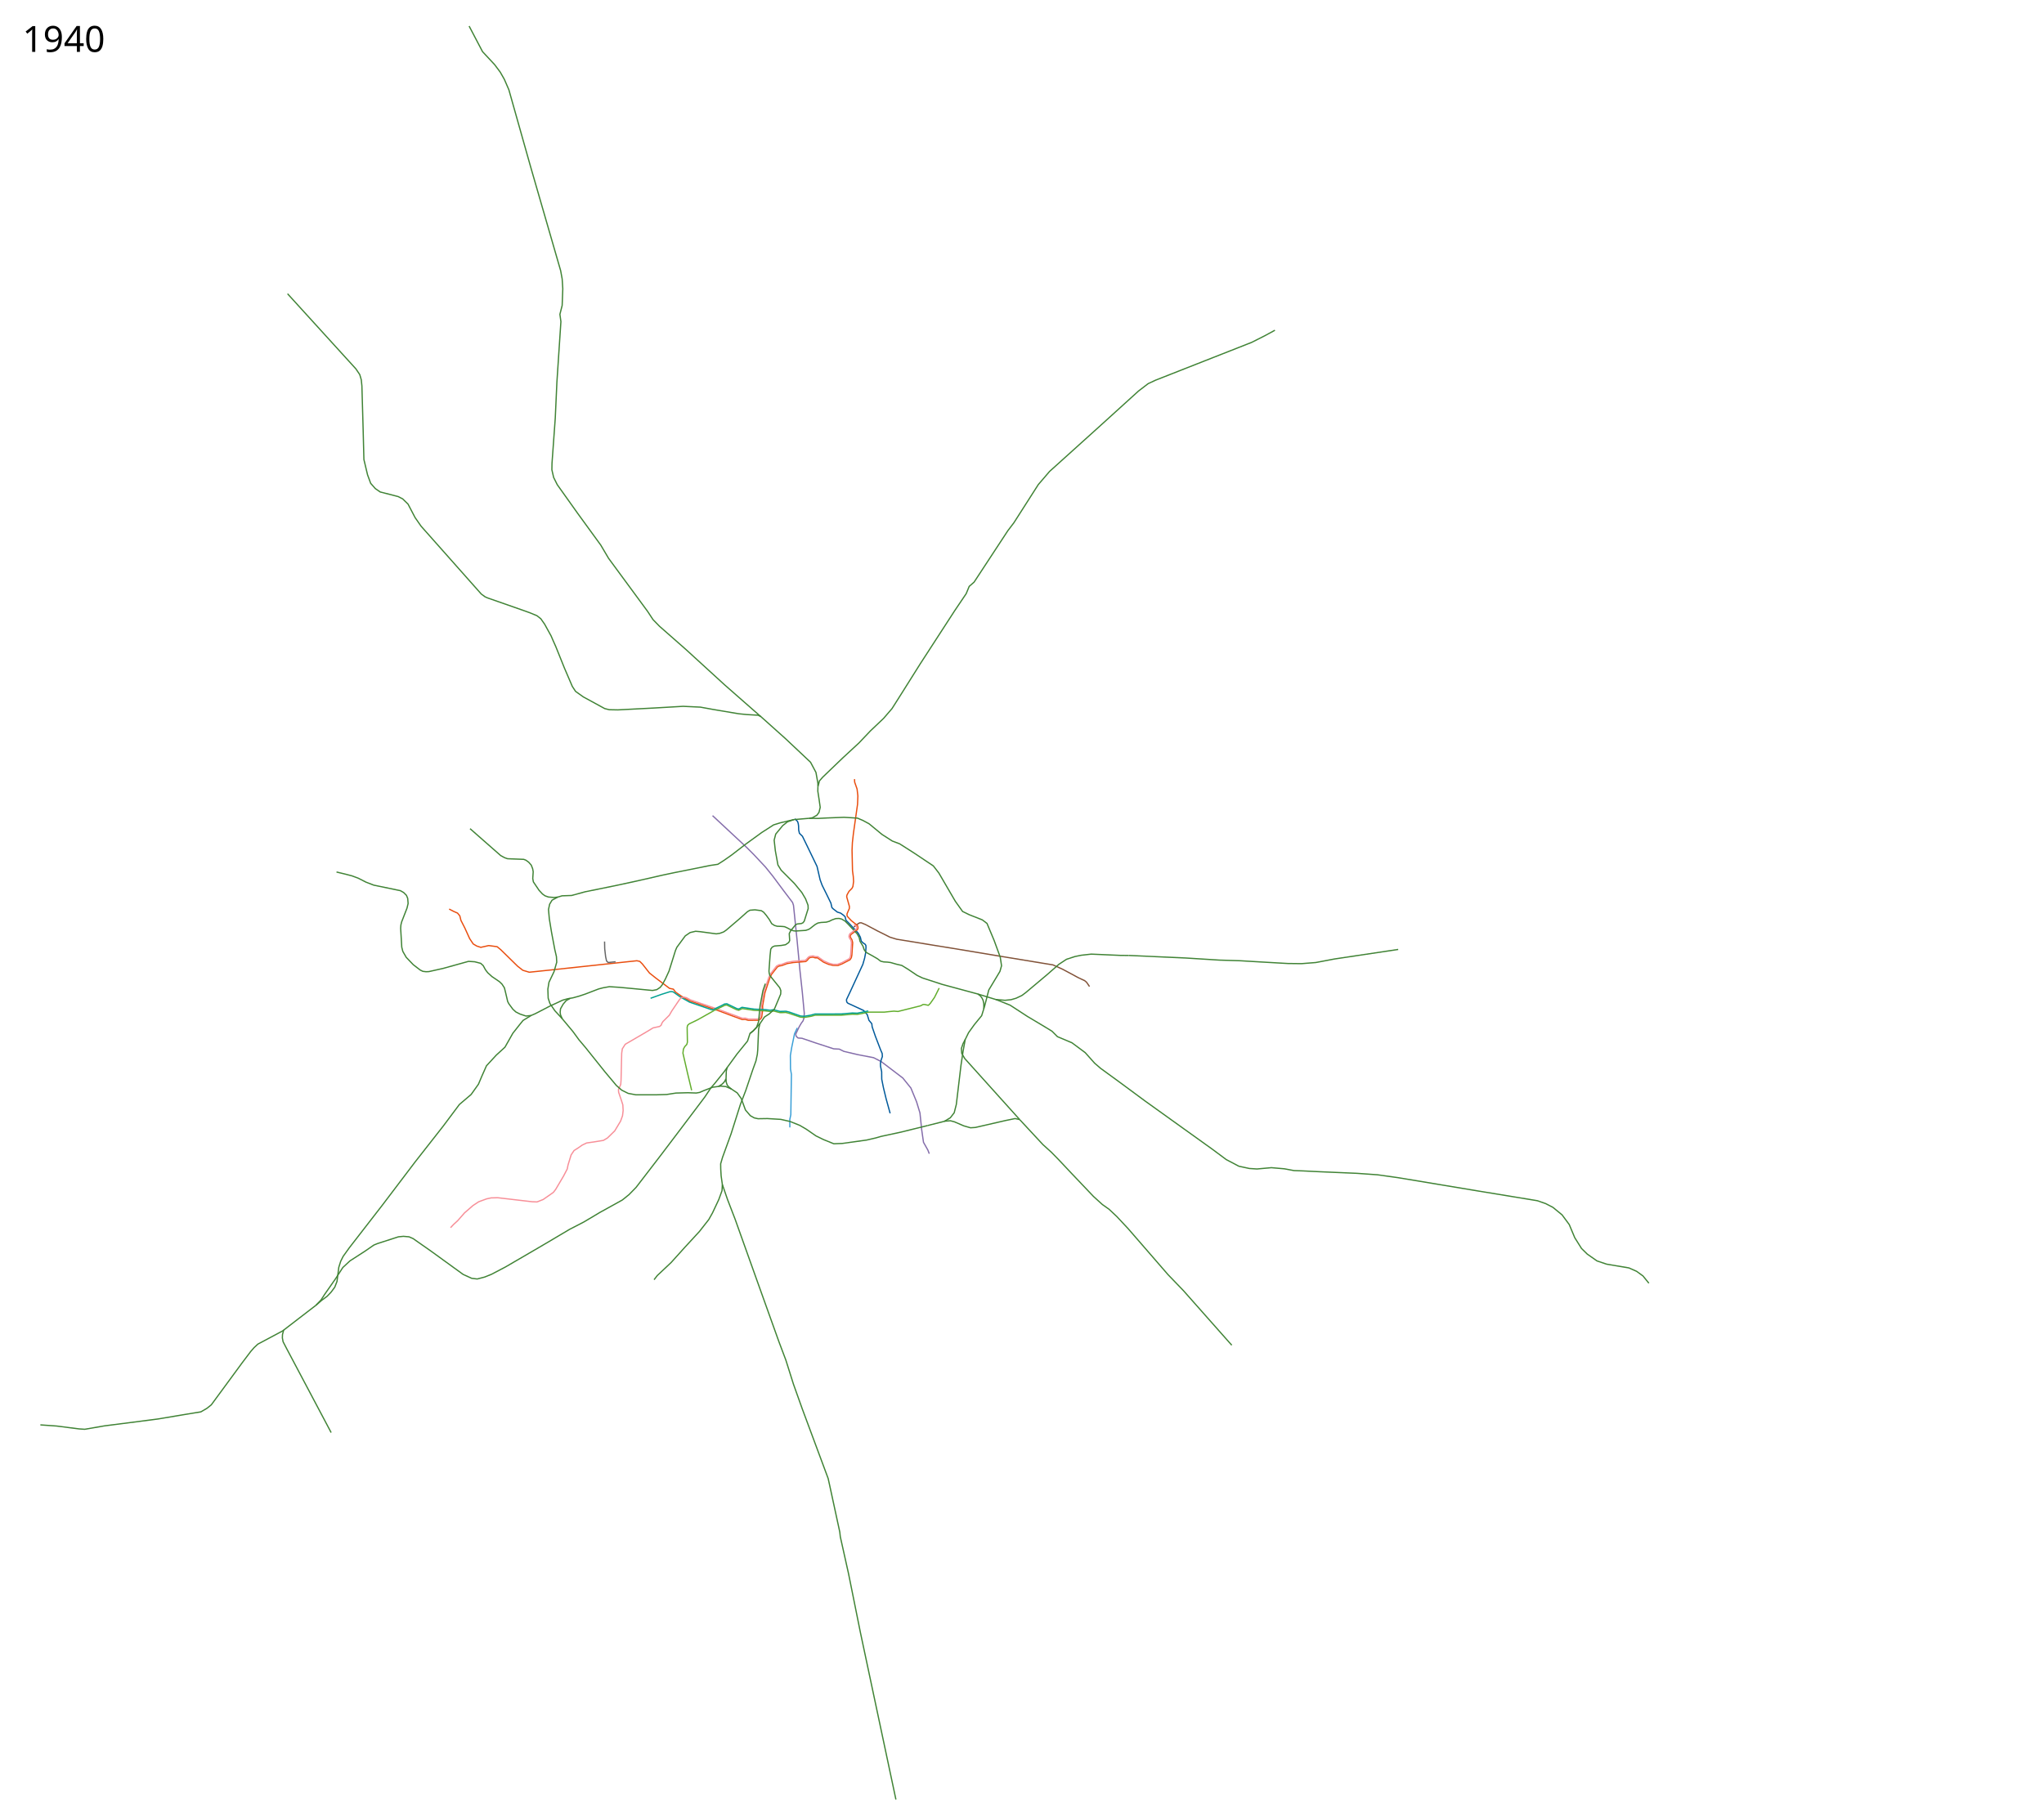
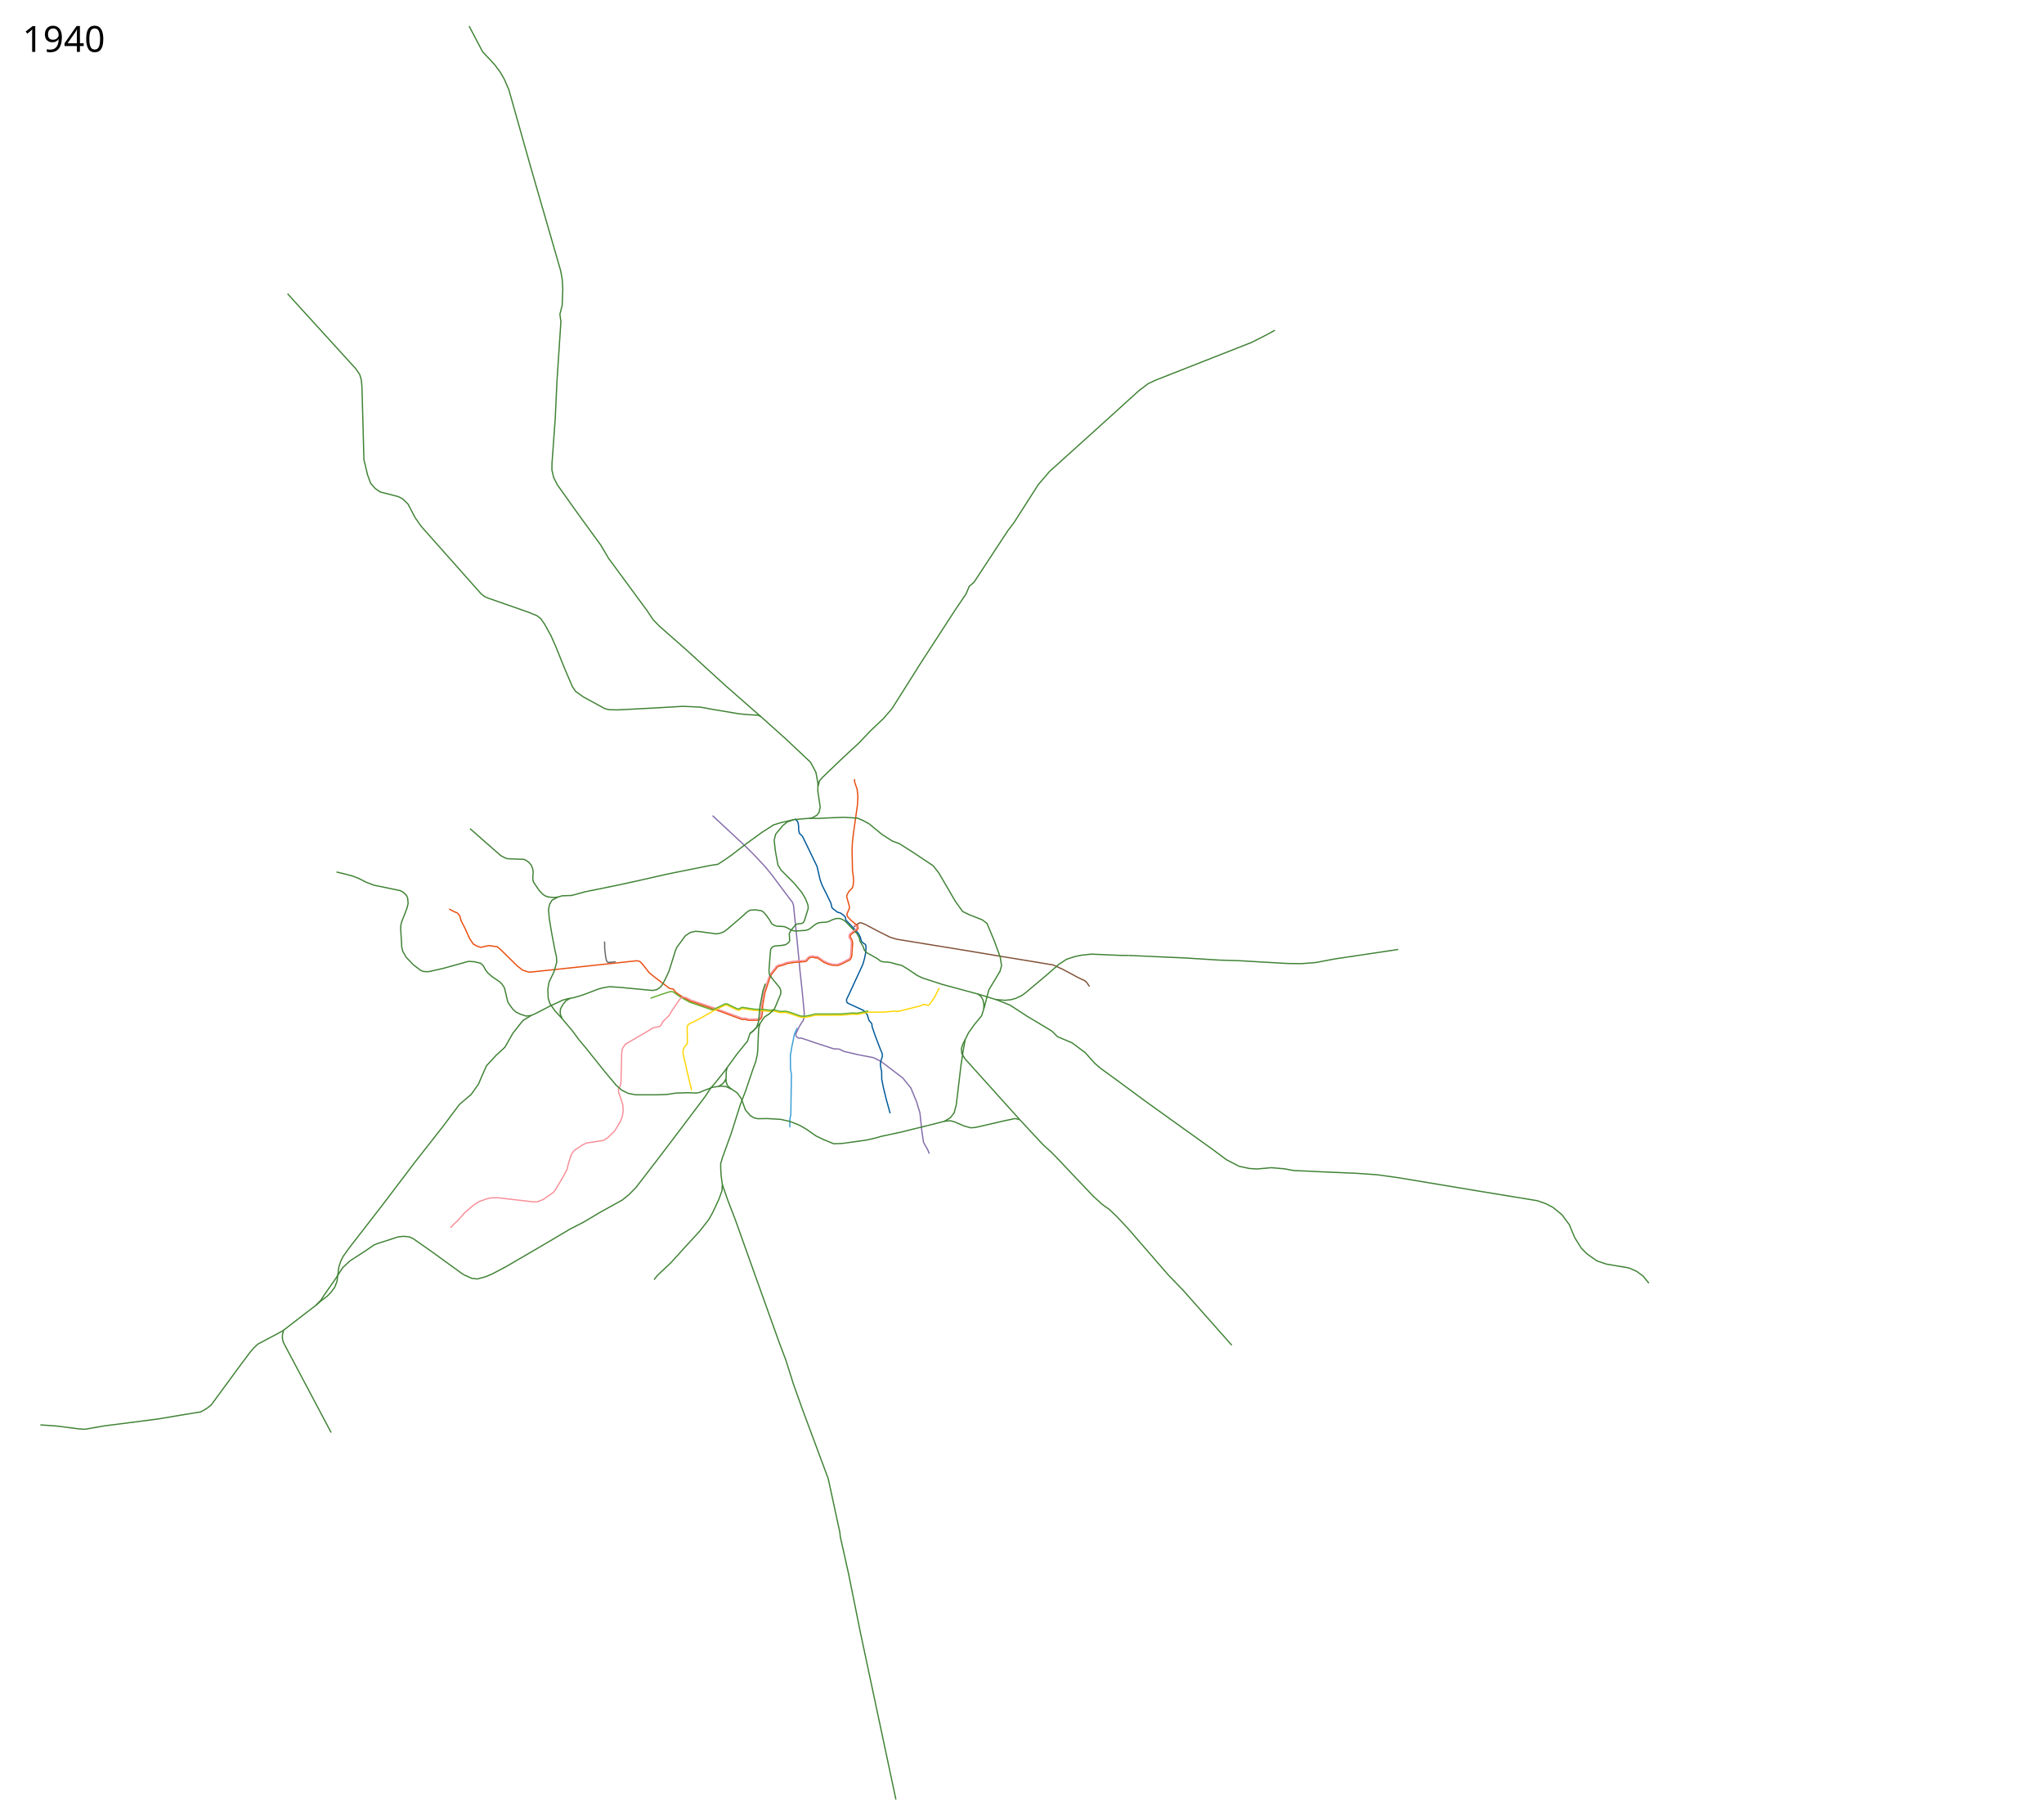
<svg xmlns="http://www.w3.org/2000/svg" width="8150" height="7250" viewBox="-1310, -2510, 8150, 7250">
  <path style="fill:none;stroke:#815238;stroke-width:5;stroke-linecap:butt;stroke-linejoin:round;stroke-miterlimit:4;stroke-dasharray:none;stroke-opacity:1" d="m3034.133 1424.38-1.528-2.387-10.315-14.932-7.219-6.048-25.307-11.875-63.706-34.215-37.767-16.95-48.838-7.98-160.804-26.422-194.513-32.342-70.607-11.389-148.049-24.143-26.876-8.2-50.653-25.356-47.087-25.056-16.29-6.778-6.26-.025-5.659 2.72-5.798 4.51-12.18 9.769" />
  <path style="fill:none;stroke:#3a9fd7;stroke-width:5;stroke-linecap:butt;stroke-linejoin:round;stroke-miterlimit:4;stroke-dasharray:none;stroke-opacity:1" d="m1869.099 1589.315-8.122 17.006-2.951 6.537-11.435 55.228-5.154 31.567.523 53.832 3.635 20.927-2.399 161.163-4.1 19.326.293 31.32" />
  <path style="fill:none;stroke:#846daa;stroke-width:5;stroke-linecap:butt;stroke-linejoin:round;stroke-miterlimit:4;stroke-dasharray:none;stroke-opacity:1" d="m1531.117 742.748 22.353 20.85 114.027 106.297 27.058 27.057 47.672 50.894 28.99 36.076 43.163 57.98 35.73 47.117 3.78 11.44 13.96 135.998 11.596 122.402 9.664 88.903 7.844 83.942-1.794 20.083-3.25 9.458-7.1 9.518-8.263 14.219-13.888 29.347 1.97 8.34 7.279 6.856 15.89 1.181 52.85 18.054 73.495 23.973 22.339 1.187 18.331 8.999 56.033 13.172 62.366 11.937 30.278 15.461 86.326 65.711 32.211 39.942 22.548 54.759 13.528 44.451 7.087 68.288 7.086 48.96 17.394 30.923 5.591 14.536" />
  <path style="fill:none;stroke:#00599a;stroke-width:5;stroke-linecap:butt;stroke-linejoin:round;stroke-miterlimit:4;stroke-dasharray:none;stroke-opacity:1" d="m1858.542 755.88 3.672 2.122 7.704 7.7 2.896 8.5 1.307 9.766.5 16.525 2.893 12.71 11.99 11.746 21.51 44.302 36.72 76.018 12.24 53.148 8.053 21.904 17.716 35.754 17.32 35.594 3.987 17.765 5.411 5.392 16.489 12.739 12.647 3.819 10.823 7.796 7.271 6.706 3.406 14.314 12.877 12.724 8.511 8.971 7.692 8.195 19.87 21.64 8.51 15.977 3.405 14.952 5.086 5.825 11.032 7.844 2.518 4.598.335 8.065-1.61 22.225-3.866 19.971-7.086 24.803-51.749 112.17-13.292 27.928.01 5.523 1.547 5.227 3.948 4.06 62.565 28.88 14.624 16.782 6.819 22.584 11.22 13.339 1.507 12.819 12.733 37.044 21.013 54.795 6.197 14.126.724 12.169-5.158 14.841-2.548 12.177.387 11.718 4.51 22.225.322 29.635 6.764 33.821 10.63 43.807 16.09 58.327" />
  <path d="m480.84 1115.343 17.394 9.02 16.105 7.086 9.02 10.952 4.509 18.038 15.461 30.278 19.327 42.519 14.173 21.26 14.173 8.374 16.105 5.154 31.567-7.086 33.5 4.51 14.817 12.24 66.999 65.71 20.615 16.105 25.768 7.731 86.326-9.02 342.726-36.72 11.596 2.577 10.308 10.308 28.346 36.076 25.124 19.971 54.76 41.23 15.46 3.221 8.731 11.885 21.76 15.139 13.961 8.408 21.904 11.919 108.551 36.72 57.658 21.582 42.014 15.407 11.843-.456 12.3 3.644 40.542-.455 7.744-4.555 5.011-7.29 4.1-30.52-.455-14.577 9.11-51.93 19.133-58.309 7.288-15.488 23.232-29.61 6.834-3.644 11.843-2.278 10.26-3.877 10.24-3.867 24.598-4.1 49.653-4.1 5.922-5.01 6.378-7.744 5.01-3.19 11.39-1.366 8.654 2.734h9.11l24.6 17.31 20.043 8.655 17.31 4.1 19.589.455 17.31-6.833 31.432-16.399 5.01-8.2 2.019-10.053 3.25-49.502-2.86-11.504-5.653-9.19-1.2-3.937.798-4.667 2.367-3.792 24.35-17.957 3.027-4.731.172-5.387-1.577-7.066-24.782-19.596-14.101-14.996-3.035-4.722-.042-7.56 4.512-10.742 4.62-10.2.327-8.572-10.869-38.625 1.2-7.105 7.911-14.305 11.844-11.844 3.93-7.76 2.606-19.984-1.162-19.449-3.096-23.415-1.822-81.54 1.366-30.521 4.1-36.443 16.4-116.161 1.366-33.254-3.189-27.788-9.566-27.332-.74-12.211" style="fill:none;stroke:#e94e0f;stroke-width:5;stroke-linecap:butt;stroke-linejoin:round;stroke-miterlimit:4;stroke-dasharray:none;stroke-opacity:1" />
  <path d="m3190.704 1300.336-31.189-.101-118.537-5.154-39.941 4.51-25.125 5.153-33.5 10.952-30.278 19.971-47.028 41.23-85.038 71.509-15.461 11.596-23.192 10.952-19.995 5.825-24.36 2.445-36.228-3.092-71.65-21.921-143.143-38.66-77.95-25.447-20.938-9.986-36.194-24.447-25.33-15.494-20.936-4.832-23.515-6.764-12.884-1.611-14.575-.818-12.05-2.836-12.672-9.552-20.938-12.24-19.777-10.814-6.865-4.997-5.993-8.97-4.085-12.585-12.24-20.293-3.222-14.817-8.053-14.817-35.754-38.331-12.562-12.562-13.529-8.053-10.63-2.577-12.884.644-14.817 5.154-11.213 5.702-11.842 3.346-20.752 1.26-12.452 2.132-10.925 6.043-14.31 11.151-5.29 4.266-6.628 4.109-11.596 3.865-41.23 2.577-9.342-1.288-13.037-5.823-12.087-6.417-9.02-3.866-10.629-.966-18.36-.644-10.952-3.221-10.952-7.087-9.663-16.75-11.918-16.427-10.899-12.847-9.08-5.843-25.51-3.397-19.818 1.646-9.801 5.783-15.728 14.014-15.783 14.172-52.826 45.096-10.63 7.409-14.817 5.475-14.495 2.255-64.422-8.697-18.038-1.61-21.904 5.153-19.327 13.207-33.5 45.418-5.475 12.562-25.874 82.523-14.733 32.03-12.344 22.636-8.25 10.338-13.529 9.019-16.75 3.221-80.528-7.73-51.537-4.832-40.264-2.577-25.125 4.51-17.394 4.509-53.792 20.615-24.832 8.28-23.807 6.537-21.904 3.866-19.326 5.475-50.572 23.515-58.946 30.6-16.428 7.087-31.889 19.648-15.139 18.683-25.447 32.21-20.615 36.4-10.952 19.326-34.788 31.889-38.973 42.325-18.221 40.998-13.666 32.343-29.154 40.998-46.888 39.977-64.725 86.495-112.094 143.017-131.422 173.296L82.71 2466.277l-24.48 34.144-9.664 19.326-7.73 24.48-7.087 56.048-9.019 23.192-14.817 19.971-15.461 16.106-22.52 16.744-21.821 18.916-133.44 102.679L-282 2850.5l-15 14-13.5 15.5-34 45-123 167.5-17.5 14-24 14-67 11-104.5 17.5-213.5 27.5L-972 3190l-22.5-1.5-90-11.5-64.5-4.5" style="fill:none;stroke:#408335;stroke-width:5;stroke-linecap:butt;stroke-linejoin:round;stroke-miterlimit:4;stroke-dasharray:none;stroke-opacity:1" />
  <path d="m1723.624 347.924-143.16-125.638L1424.27 79.56l-104.427-91.77-26.122-26.83-21.84-33.146L1116.5-283.5l-31-52.5-92-126.5L912-577l-14.5-29-7-30.5.5-26 13-180 6.5-143 16-242-4-29 9-35.5 2.5-66.5-2.5-39-6-33-119-411.5-87.5-310-18-41.5-16.5-29-22.5-30-48-51.5-53.5-102M2755.588 1954.764 2537.02 1711.87l-12.342-21.156-1.367-19.588 6.833-19.588 8.341-15.664M2589.182 1454.21l10.459 8.137 5.425 7.151 4.54 8.903 3.04 13.604.13 20.877M1720.746 1571.452l-13.307 14.817-14.817 15.461-12.24 9.664-9.664 30.278-41.874 51.538-53.47 73.441-37.366 46.384-13.528 15.462-24.48 36.72-86.97 115.316-88.26 116.604-98.565 128.2-28.346 28.99-26.413 21.26-89.547 49.605-63.778 38.009-57.336 29.634-85.681 50.894-60.557 35.432-109.518 63.778-55.403 28.99-27.057 10.952-29.634 7.73-21.904-2.576-34.144-15.462-128.844-93.412-70.865-49.605-16.105-7.087-22.548-1.932-19.97 1.932-83.75 27.058-14.173 5.798-35.432 24.48-59.913 38.653-28.345 26.414-28.346 43.807-44.451 63.778-14.173 21.903-19.86 20.843M807.46 1539.885l-20.152 2.145-24.19-8.09-16.35-8.354-11.681-10.626-15.772-21.355-4.924-9.113-8.679-36.914-4.506-18.11-9.645-14.784-9.987-9.642-30.08-20.506-16.926-15.415-8.816-11.51-9.05-16.656-9.997-9.175-23.89-6.226-24.803-1.568-101.038 28.042-56.883 12.726-11.284.465-12.789-1.497-10.532-5.225-27.715-21.304-28.075-29.363-13.56-23.684-4.172-16.727-4.432-75.259 1.004-13.408 2.799-11.805 21.56-55.52 4.393-18.351-1.681-20.465-5.212-12.26-10.835-10.883-13.04-7.455-106.21-22.015-30.923-11.918-31.244-15.945-24.803-9.18-25.93-6.764-35.661-8.606M564.271 794.794l121.976 107.127 15.556 8.485 12.021 4.243 64.347 2.475 8.485 3.182 11.314 8.131 10.253 11.668 5.657 14.495L816 966.621l-1.768 26.87 2.475 13.435 22.628 33.588 13.788 14.849 9.9 7.071 13.788 4.95 22.628 1.768 14.317-1.482" style="fill:none;stroke:#408335;stroke-width:5;stroke-linecap:butt;stroke-linejoin:round;stroke-miterlimit:4;stroke-opacity:1;stroke-dasharray:none" />
  <path d="m2389.025 1978.6 66.355-16.749 23.836-14.173 15.462-19.97 8.375-32.856 18.682-156.546 8.375-56.047 8.375-46.384 13.528-27.702 23.192-32.211 28.99-35.432 11.596-37.365 16.75-65.067 44.452-74.085 6.442-22.548-5.154-34.144-24.48-66.999-28.346-67.643-18.683-14.173-52.182-20.615-26.413-12.885-28.99-40.586-65.71-112.738-21.904-28.346-76.018-50.894-58.624-37.365-28.99-10.951-41.23-26.414-51.538-42.518-25.125-13.529-21.26-9.019-53.47-3.221-66.355 2.577-38.009 1.933-33.49-.583" style="fill:none;stroke:#408335;stroke-width:5;stroke-linecap:butt;stroke-linejoin:round;stroke-miterlimit:4;stroke-opacity:1;stroke-dasharray:none" />
  <path d="m2454.736 1961.528 24.802-1.932 15.784 4.187 37.365 16.106 27.057 7.73 19.327-1.288 120.47-27.701 38.008-7.731 18.039 3.865" style="fill:none;stroke:#408335;stroke-width:5;stroke-linecap:butt;stroke-linejoin:round;stroke-miterlimit:4;stroke-opacity:1;stroke-dasharray:none" />
  <path d="M1589.665 1747.024 1586 1760.5l-1 31 .5 13.5 4 12 5.975 7.306 10.821 8.7M1585 1791.5l-5.5 11-6.5 7.5-5.5 5-12.87 7.754" style="fill:none;stroke:#408335;stroke-width:5;stroke-linecap:butt;stroke-linejoin:round;stroke-miterlimit:4;stroke-dasharray:none;stroke-opacity:1" />
  <path d="m1570.219 2213.742-1.288 24.48-12.885 35.432-25.124 53.47-14.817 26.414-37.365 47.673-59.913 65.066L1366 2524.9l-55.403 52.182-12.655 16.451" style="fill:none;stroke:#408335;stroke-width:5;stroke-linecap:butt;stroke-linejoin:round;stroke-miterlimit:4;stroke-opacity:1;stroke-dasharray:none" />
  <text x="-1220.547" y="4637.961" xml:space="preserve" style="font-size:144px;font-style:normal;font-weight:400;fill:#000;fill-opacity:1;stroke:none;font-family:Sans;-inkscape-font-specification:Sans" />
  <text x="-1220.547" y="-2303.039" xml:space="preserve" style="font-size:144px;font-style:normal;font-weight:400;fill:#000;fill-opacity:1;stroke:none;font-family:Sans;-inkscape-font-specification:Sans">
    <tspan x="-1220.547" y="-2303.039">1940</tspan>
  </text>
  <path d="m1100.582 1244.832.644 29.634 3.625 31.183 3.71 16.814 6.37 6.071 7.023-.694 22.542-2.31" style="fill:none;stroke:#666;stroke-width:5;stroke-linecap:butt;stroke-linejoin:round;stroke-miterlimit:4;stroke-dasharray:none;stroke-opacity:1" />
  <path d="m2660.832 1476.132 56.747 22.523 68.287 44.452 75.374 45.095 23.192 14.173 21.904 21.904 57.98 24.48 52.826 39.297 37.365 41.875 23.836 20.615 76.018 55.403 101.143 74.73 152.681 109.518 115.96 83.104 55.403 41.23 50.25 26.414 41.874 9.019 30.278 1.932 57.336-5.153 52.182 4.51 38.01 7.086 36.076 1.288 65.71 3.221 149.46 6.442 81.816 5.798 82.46 11.596 317.5 52.816 237.5 39 33 11.5 29 15 36.5 30 28.5 38.5 22 52.5 27 43 23 22.5 38.5 27 38.5 13 89 15 30.5 13.5 25.5 18.5 23.5 29M2755.587 1954.765l92.768 99.854 34.144 30.923 29.634 30.278 50.894 54.115 86.97 91.48 35.432 32.21 26.413 18.683 30.923 28.99 45.74 48.96 158.796 183.083 61.289 63.675 181.91 205.487 10.918 12.132M1570.219 2213.742l20.615 59.912 30.278 78.595 26.414 74.086 64.422 180.382 83.749 233.853 27.701 73.441 30.279 95.99L1889 3109l103 277 6 27 40.5 187 2 18.5 33 148L2121 4002l141.288 664.631" style="fill:none;stroke:#408335;stroke-width:5;stroke-linecap:butt;stroke-linejoin:round;stroke-miterlimit:4;stroke-dasharray:none;stroke-opacity:1" />
  <path style="fill:none;fill-rule:evenodd;stroke:#408335;stroke-width:5;stroke-linecap:butt;stroke-linejoin:round;stroke-miterlimit:4;stroke-dasharray:none;stroke-opacity:1" d="m10.382 3203.178-177.808-335.594-13.824-26.695-2.86-15.254.477-13.347 4.767-18.591" />
  <path style="fill:none;stroke:#408335;stroke-width:5;stroke-linecap:butt;stroke-linejoin:round;stroke-miterlimit:4;stroke-dasharray:none;stroke-opacity:1" d="m1951.233 628.615 6.058-24.313 13.279-15.106 78.845-75.768 65.21-60.307 46.096-48.423 52.72-50.143 33.25-38.653 36.076-56.942 76.269-121.258L2496.543-74.39l45.957-68.11 12-29 19.5-17 134.5-205 24-31.5 97.5-152.5 45-52.5 188-169.5L3229.5-950.5 3268-980l30-14 382.5-150.5 53.5-27 39.5-21.5M1951.233 628.615l-.113-15.027-7.7-43.226-21.55-40.523-99.815-94.01-98.578-88.28-10.884-5.273-45.096-2.577-32.211-3.22-103.076-17.395-49.605-9.02-68.931-3.22-55.403 3.22-67 3.866-137.219 7.087-34.788-.644-18.038-4.51-85.037-46.384-31.245-22.226-12.885-19.648-31.566-73.442-34.466-85.681-9.664-21.582-9.019-20.937-25.769-46.706-15.139-21.582-15.461-12.24L802.95-66.16l-18.682-6.764L634-125.5l-10-4.5-15-11-240-270.5-24-34.5-28-53.5-21.5-21-17.5-9-28.5-7.5-43.5-11-19.5-13.5-18.5-21-12.5-34-14.501-61-3-117.5-5-176-2.5-24.5-6-20.5-15.5-23-272.5-299.5M4265 1276.399l-253.824 38.009-74.73 14.173-57.335 4.51-54.76-.645-101.786-5.798-86.97-5.154-83.749-2.577-133.998-8.374-227.144-10.207M963.683 1471.276 947.5 1480.5l-12 14L925 1513l-1.5 14 1.5 10.5 6.795 15.27" />
-   <path style="fill:none;stroke:#62ad2d;stroke-width:5;stroke-linecap:butt;stroke-linejoin:round;stroke-miterlimit:4;stroke-dasharray:none;stroke-opacity:1" d="m1537.175 1520.028-66.166 37.252-32.722 15.796-6.46 5.813-1.953 7.954 1.035 59.446-2.476 8.969-8.317 8.963-5.154 9.663-1.933 16.106 18.039 78.595 16.672 69.609" />
+   <path style="fill:none;stroke:#ffd500;stroke-width:5;stroke-linecap:butt;stroke-linejoin:round;stroke-miterlimit:4;stroke-dasharray:none;stroke-opacity:1" d="m1537.175 1520.028-66.166 37.252-32.722 15.796-6.46 5.813-1.953 7.954 1.035 59.446-2.476 8.969-8.317 8.963-5.154 9.663-1.933 16.106 18.039 78.595 16.672 69.609" />
  <path style="fill:none;stroke:#f78f98;stroke-width:5;stroke-linecap:butt;stroke-linejoin:round;stroke-miterlimit:4;stroke-dasharray:none;stroke-opacity:1" d="m2095.143 1176.355 10.027 7.887.94 4.67.097 2.833-2.48 3.637-24.668 18.2-3.029 5.469-.913 6.32 1.52 4.922 6.156 9.297 2.197 9.896-3.121 48.735-1.77 9.112-3.773 6.024-29.304 15.783-17.808 6.818-17.492-.22-16.599-4.508-20.11-8.804-24.332-17.24-9.567-.095-9.4-2.94-13.005 1.88-6.093 3.698-6.734 7.859-4.99 4.318-48.277 3.798-26.484 4.736-19.474 7.62-11.235 1.766-9.372 5.084-23.248 30.204-7.596 15.281-20.23 60.091-9.057 52.99.73 14.515-3.458 28.557-4.61 6.624-6.293 3.094-37.65-.028-13.027-3.86-11.272.538-106.8-39.298-99.126-33.472" />
-   <path style="fill:none;stroke:#62ad2d;stroke-width:5;stroke-linejoin:round;stroke-miterlimit:4;stroke-dasharray:none;stroke-opacity:1" d="m1537.175 1520.028 11.996-5.65 31.034-15.4 7.408-.967 39.298 18.682 8.697 2.255 13.85-6.764 15.462 2.255 31.89 4.831 43.162 1.933 20.293 2.577 14.173-1.933 25.124 6.442h10.308l12.884-.644 12.885 3.221 45.74 15.462 14.817 1.288 27.701-4.51 16.75-4.51h103.075l45.096-3.864 19.327.644 20.615-3.866 24.48-5.153h63.134l17.394-1.933 20.615-1.933 16.106 1.29 48.96-12.24 41.23-10.309 9.664-5.154h7.086l14.173 3.221 7.731-7.73 16.75-23.837 18.682-37.364" />
-   <path style="fill:none;stroke:#00a092;stroke-width:5;stroke-linecap:butt;stroke-linejoin:round;stroke-miterlimit:4;stroke-dasharray:none;stroke-opacity:1" d="m2152.213 1521.75-44.075 8.825-19.544-.715-45.167 3.813-103.562.12-17.46 4.767-25.741 4.35-14.598-1.073-44.333-15.552-13.884-3.456-23.537.715-26.218-6.853-13.466 2.146-19.962-2.443-43.26-1.966-49.04-7.27-12.275 6.792-7.865-1.608-40.162-19.366-9.594 1.192-9.37 5.18-6.116 2.937-19.445 9.332-8.263 4.071-5.864 1.683-89.927-30.776-37.243-20.854-21.754-15.598-6.67-4.605-5.887-.99-7.007.446-33.258 10.497-43.652 15.688" />
+   <path style="fill:none;stroke:#ffd500;stroke-width:5;stroke-linejoin:round;stroke-miterlimit:4;stroke-dasharray:none;stroke-opacity:1" d="m1537.175 1520.028 11.996-5.65 31.034-15.4 7.408-.967 39.298 18.682 8.697 2.255 13.85-6.764 15.462 2.255 31.89 4.831 43.162 1.933 20.293 2.577 14.173-1.933 25.124 6.442h10.308l12.884-.644 12.885 3.221 45.74 15.462 14.817 1.288 27.701-4.51 16.75-4.51h103.075l45.096-3.864 19.327.644 20.615-3.866 24.48-5.153h63.134l17.394-1.933 20.615-1.933 16.106 1.29 48.96-12.24 41.23-10.309 9.664-5.154h7.086l14.173 3.221 7.731-7.73 16.75-23.837 18.682-37.364" />
+   <path style="fill:none;stroke:#62ad2d;stroke-width:5;stroke-linecap:butt;stroke-linejoin:round;stroke-miterlimit:4;stroke-dasharray:none;stroke-opacity:1" d="m2152.213 1521.75-44.075 8.825-19.544-.715-45.167 3.813-103.562.12-17.46 4.767-25.741 4.35-14.598-1.073-44.333-15.552-13.884-3.456-23.537.715-26.218-6.853-13.466 2.146-19.962-2.443-43.26-1.966-49.04-7.27-12.275 6.792-7.865-1.608-40.162-19.366-9.594 1.192-9.37 5.18-6.116 2.937-19.445 9.332-8.263 4.071-5.864 1.683-89.927-30.776-37.243-20.854-21.754-15.598-6.67-4.605-5.887-.99-7.007.446-33.258 10.497-43.652 15.688" />
  <path style="fill:none;stroke:#408335;stroke-width:5;stroke-linecap:butt;stroke-linejoin:round;stroke-miterlimit:4;stroke-dasharray:none;stroke-opacity:1" d="m1570.22 2213.743-4.832-34.144-1.61-27.702-.323-20.615 7.409-25.446 34.466-95.023 37.042-116.927 20.938-54.436 28.345-83.75 12.563-34.787 5.476-26.091 1.61-17.716 2.255-53.793 1.288-29.956 5.154-20.937 18.149-26.57 19.57-12.756 19.916-18.6 25.148-59.967.644-13.85-4.51-11.597-38.842-48.001-2.854-8.979-1.171-8.932 4.499-63.453 2.693-24.603 5.875-8.175 9.203-4.186 26.6-2.241 17.147-2.898 12.705-8.715 3.939-7.779-1.778-27.934 5.704-11.386 12.99-15.778 6.162-7.676 7.285-3.614 16.03-1.628 6.442-2.986 5.203-6.514 15.68-50.198-.57-13.157-9.77-25.467-14.945-25.387-29.501-35.904-52.97-53.217-12.814-20.687-10.335-56.56-4.738-42.498 6.264-24.237 27.876-33.784 18.87-15.006 25.38-8.906 62.287-5.24 12.015-2.24 17.471-9.88 8.514-11.135 4.942-20.26-4.365-30.956-5.154-33.499.346-16.768" />
  <path d="m1680.381 1611.394 12.24-9.663 13.916-14.337 8.388-23.779 3.293-38.022 2.417-25.099 11.423-59.758 9.546-27.93" style="fill:none;stroke:#408335;stroke-width:5;stroke-linecap:butt;stroke-linejoin:round;stroke-miterlimit:4;stroke-opacity:1;stroke-dasharray:none" />
  <path style="fill:none;stroke:#f78f98;stroke-width:5;stroke-linecap:butt;stroke-linejoin:round;stroke-miterlimit:4;stroke-dasharray:none;stroke-opacity:1" d="m1444.413 1478.147-17.235-9.158-10.589-2.545-10.772 3.199-5.672 5.5-31.594 46.64-9.689 16.874-25.549 25.417-4.312 6.854-2.507 7.223-6.283 5.3-26.306 5.83-29.047 17.605-81.816 47.672-11.596 18.038-2.577 17.394-2.577 108.23-1.288 16.75-9.02 19.97.645 10.952 10.952 32.211 5.798 18.038 1.288 22.548-2.577 21.26-7.73 21.259-23.192 38.653-28.99 28.346-16.106 9.663-35.432 5.798-31.567 4.51-17.394 8.375-16.75 11.595-16.105 10.308-11.596 17.394-12.24 39.942-3.222 16.105-14.817 28.346-31.566 53.47-9.02 11.597-40.586 28.345-24.48 9.664-18.682-.645-137.864-16.105-26.413.644-18.038 3.865-31.567 11.596-22.548 14.817-34.144 29.635-27.057 30.922-16.26 14.917-12.24 13.006" />
  <path d="m1855.176 758.593-53.68 12.735-27.058 8.375-47.028 30.278-65.71 47.673-54.116 41.874-32.21 22.548-23.193 14.817-30.278 4.51-141.085 28.345-48.96 10.308-101.788 23.192-86.325 18.682-120.47 24.48-54.115 14.818-38.009 1.288-17.394 5.154-22.548 12.24-9.663 16.106-4.51 21.26 3.222 36.72 9.019 54.759 12.884 68.287 6.442 27.702 1.289 22.548-10.952 38.009-19.97 41.874-4.51 27.702 1.288 36.076 7.087 21.26 19.326 28.345 29.634 32.211 42.52 50.894 24.48 33.5 25.124 29.634 77.307 96.633 46.384 55.403 21.26 18.683 25.768 12.884 30.923 5.798h79.239l43.163-1.288 37.365-5.798 47.672-1.289 33.12 1.183 13.665-2.446 16.349-7.112 35.432-13.528 32.856-4.51 19.97 1.933 21.904 9.663 23.192 15.461 16.106 22.548 16.75 45.74 19.326 22.548 15.742 8.858 15.104 3.354 37.442-.616 53.47 3.22 36.72 8.376 38.654 15.461 26.413 15.461 38.01 26.413 30.278 14.818 41.23 16.75 33.5-1.29 97.277-13.528 36.076-8.375 22.548-6.442 77.951-16.75 106.94-26.413" style="fill:none;stroke:#408335;stroke-width:5;stroke-linecap:butt;stroke-linejoin:round;stroke-miterlimit:4;stroke-opacity:1;stroke-dasharray:none" />
</svg>
